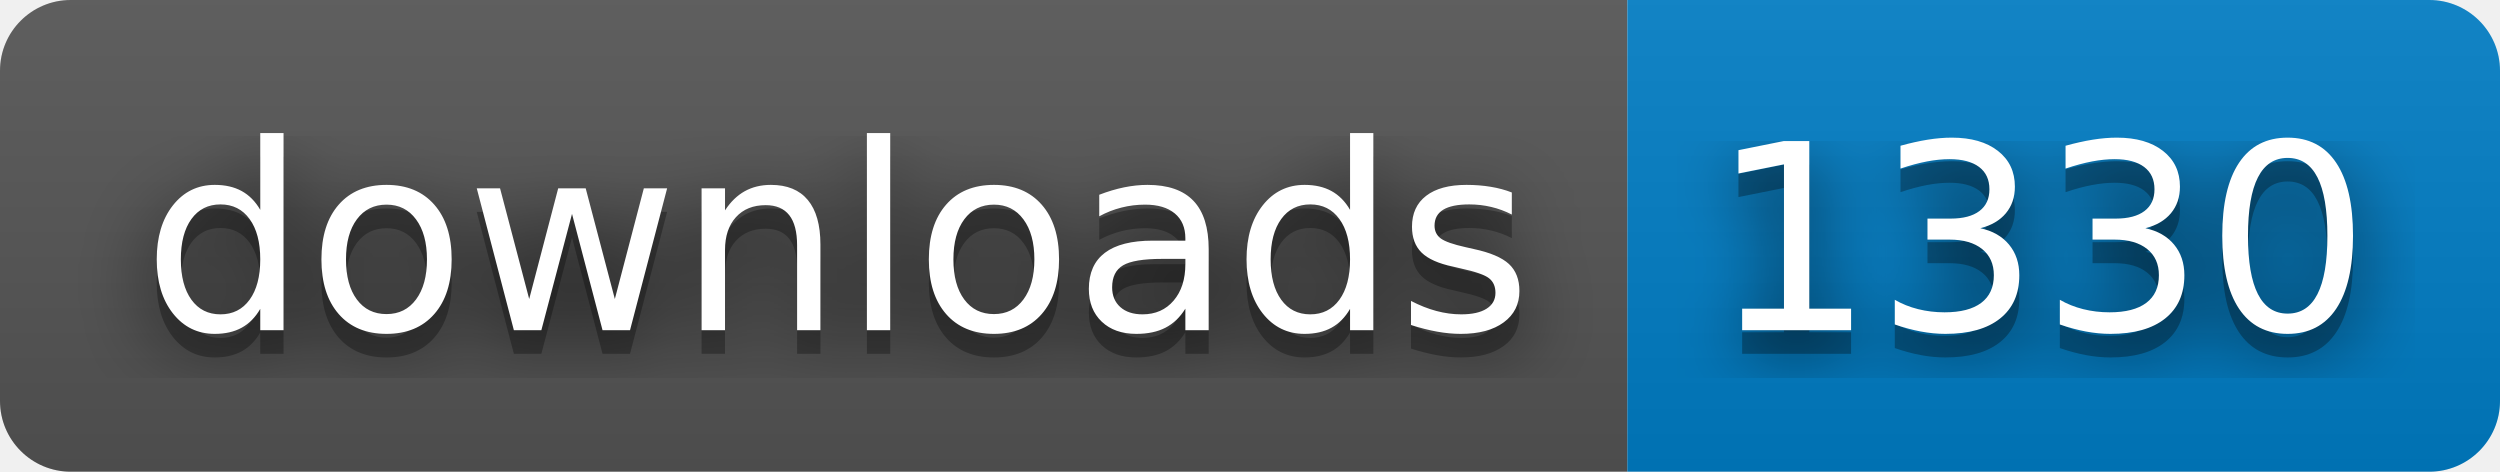
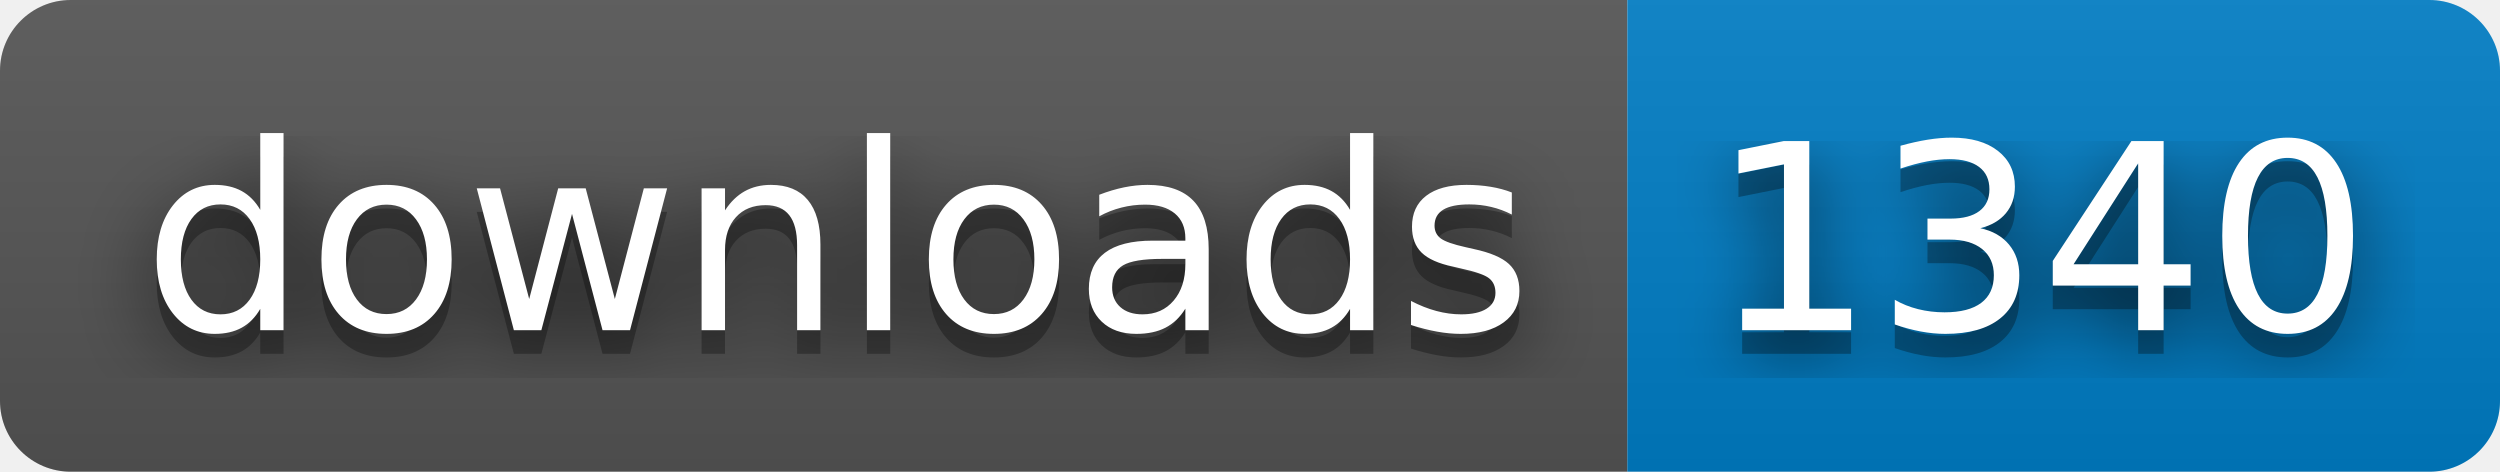
- <svg xmlns="http://www.w3.org/2000/svg" width="106" height="20" role="img" aria-label="downloads: 1330">
+ <svg xmlns="http://www.w3.org/2000/svg" width="106" height="20" role="img" aria-label="downloads: 1340">
  <filter id="blur">
    <feGaussianBlur stdDeviation="16" />
  </filter>
  <linearGradient id="s" x2="0" y2="100%">
    <stop offset="0" stop-color="#bbb" stop-opacity=".1" />
    <stop offset="1" stop-opacity=".1" />
  </linearGradient>
  <clipPath id="r">
    <rect width="106" height="20" rx="3" />
  </clipPath>
  <g clip-path="url(#r)">
    <rect width="69" height="20" fill="#555" />
    <rect x="69" width="37" height="20" fill="#007ec6" />
    <rect width="106" height="20" fill="url(#s)" />
  </g>
  <g fill="#fff" text-anchor="middle" font-family="Verdana,Geneva,DejaVu Sans,sans-serif" text-rendering="geometricPrecision" font-size="110">
    <g transform="scale(.1)">
      <g aria-hidden="true" fill="#010101">
        <text x="355" y="150" fill-opacity=".8" filter="url(#blur)" textLength="590">downloads</text>
        <text x="355" y="150" fill-opacity=".3" textLength="590">downloads</text>
      </g>
      <text x="355" y="140" textLength="590">downloads</text>
    </g>
    <g transform="scale(.1)">
      <g aria-hidden="true" fill="#010101">
-         <text x="865" y="150" fill-opacity=".8" filter="url(#blur)" textLength="270">1330</text>
-         <text x="865" y="150" fill-opacity=".3" textLength="270">1330</text>
+         <text x="865" y="150" fill-opacity=".8" filter="url(#blur)" textLength="270">1340</text>
+         <text x="865" y="150" fill-opacity=".3" textLength="270">1340</text>
      </g>
-       <text x="865" y="140" textLength="270">1330</text>
+       <text x="865" y="140" textLength="270">1340</text>
    </g>
  </g>
</svg>
